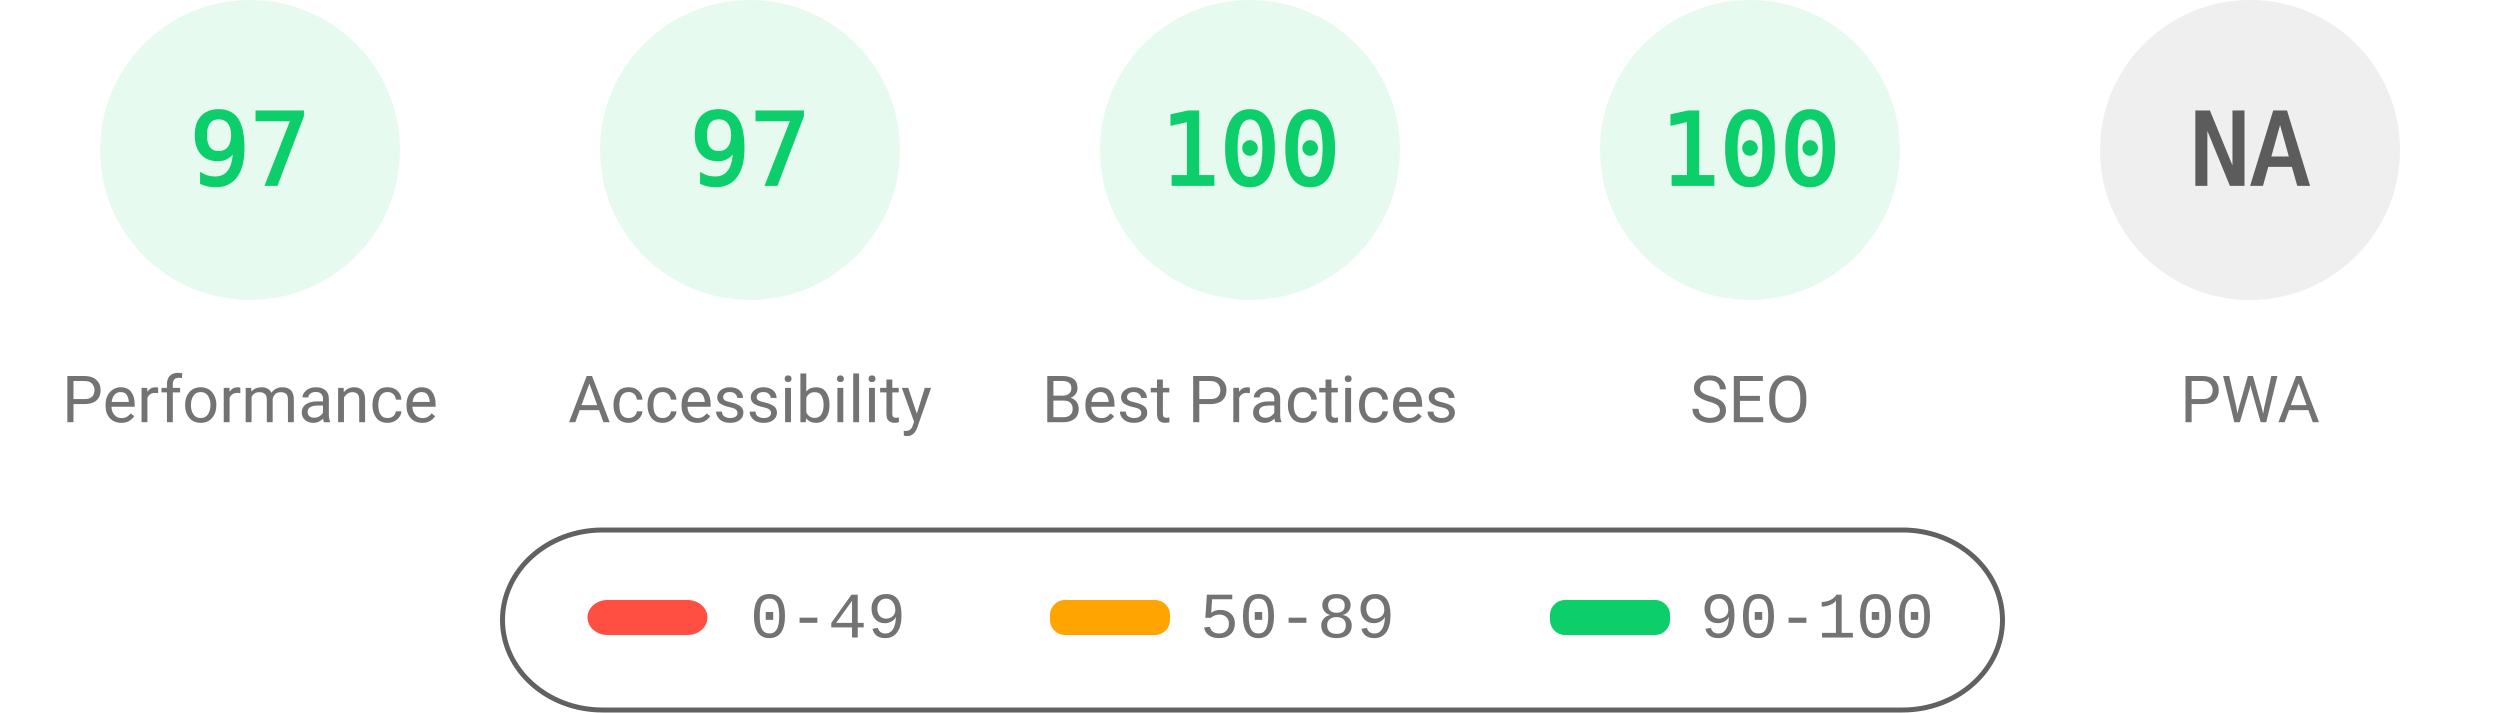
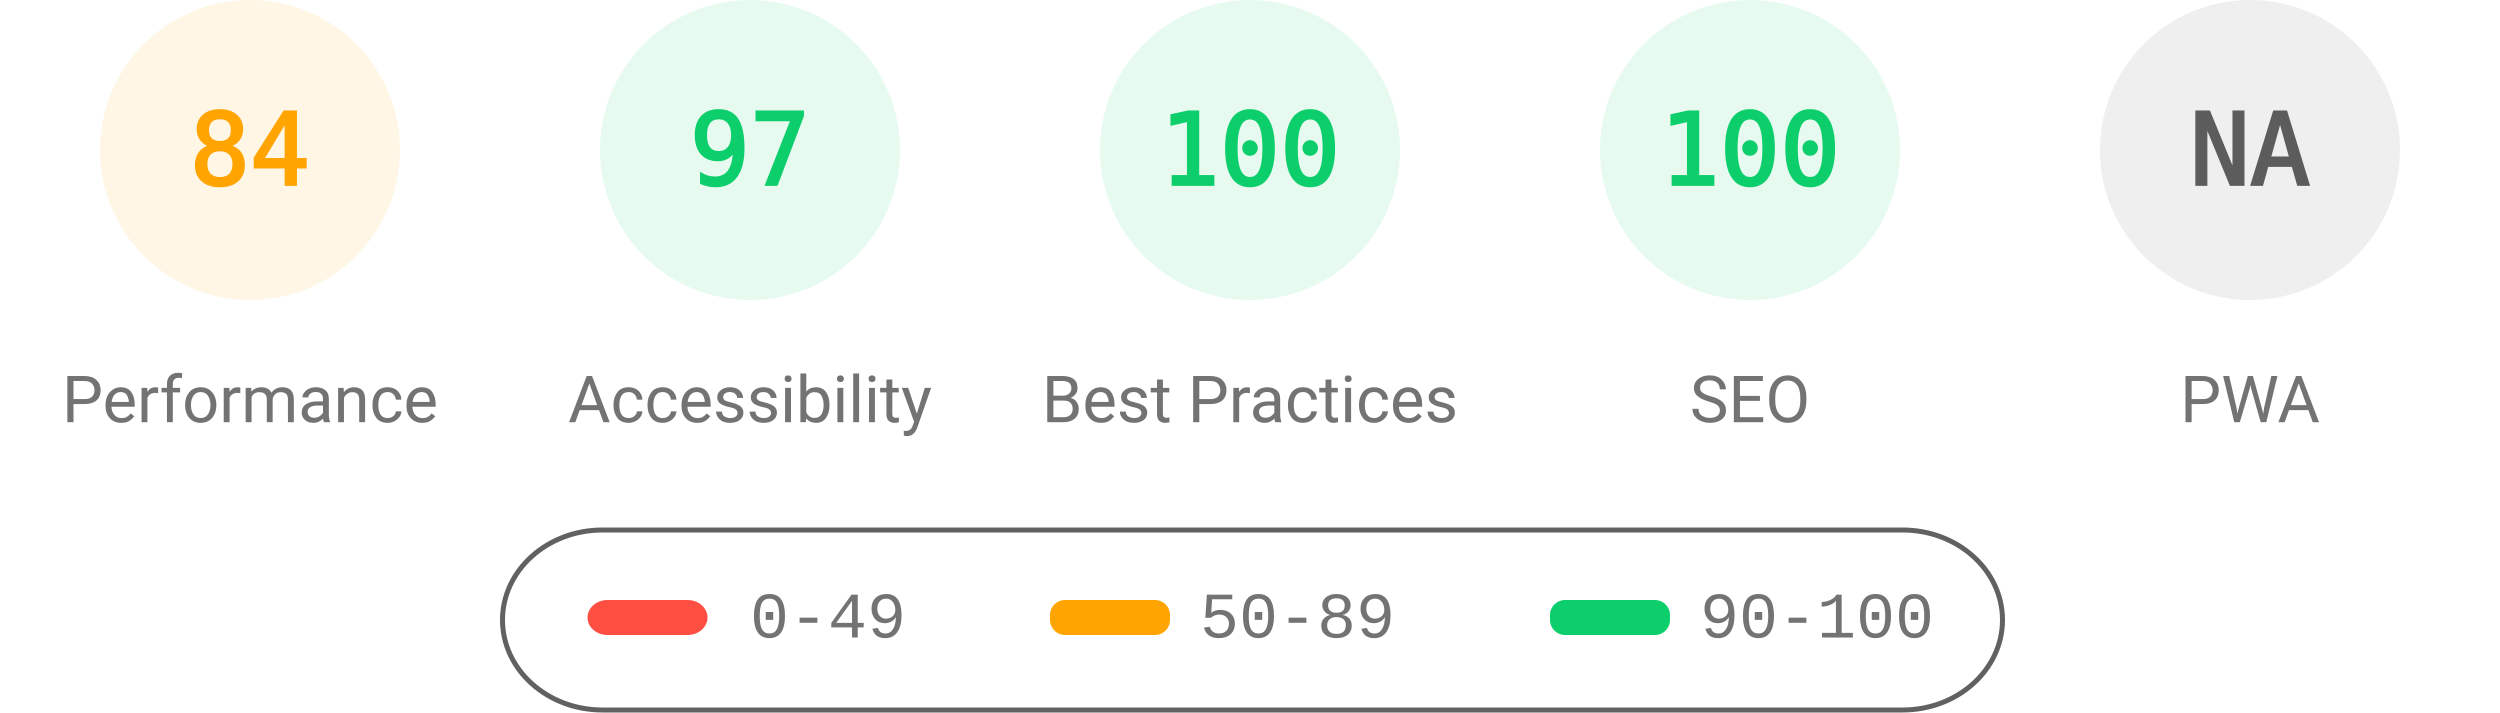
<svg xmlns="http://www.w3.org/2000/svg" fill="none" width="1000" height="285">
  <style>.gauge-base{opacity:.1}.gauge-arc{fill:none;animation-delay:250ms;stroke-linecap:round;transform:rotate(-90deg);transform-origin:100px 60px;animation:load-gauge 1s ease forwards}.guage-text{font-size:40px;font-family:monospace;text-align:center}.guage-red{color:#ff4e42;fill:#ff4e42;stroke:#ff4e42}.guage-orange{color:#ffa400;fill:#ffa400;stroke:#ffa400}.guage-green{color:#0cce6b;fill:#0cce6b;stroke:#0cce6b}.guage-undefined{color:#5c5c5c;fill:#5c5c5c;stroke:#5c5c5c}.guage-title{color:#737373;fill:#737373;stroke:none;font-size:26px;line-height:26px;font-family:Roboto,Halvetica,Arial,sans-serif}@keyframes load-gauge{from{stroke-dasharray:0 352.858}}</style>
-   <svg class="guage-div guage-perf guage-green" viewBox="0 0 200 200" width="200" height="200">
+   <svg class="guage-div guage-perf guage-orange" viewBox="0 0 200 200" width="200" height="200">
    <circle class="gauge-base" r="56" cx="100" cy="60" stroke-width="8" />
-     <circle class="gauge-arc guage-arc-1" r="56" cx="100" cy="60" stroke-width="8" style="stroke-dasharray:341.302,351.858" />
-     <text class="guage-text" x="100" y="60" alignment-baseline="central" dominant-baseline="central" text-anchor="middle">97</text>
+     <circle class="gauge-arc guage-arc-1" r="56" cx="100" cy="60" stroke-width="8" style="stroke-dasharray:295.561,351.858" />
+     <text class="guage-text" x="100" y="60" alignment-baseline="central" dominant-baseline="central" text-anchor="middle">84</text>
    <text class="guage-title" x="100" y="160" alignment-baseline="central" dominant-baseline="central" text-anchor="middle">Performance</text>
  </svg>
  <svg class="guage-div guage-acc guage-green" viewBox="0 0 200 200" width="200" height="200" x="200">
    <circle class="gauge-base" r="56" cx="100" cy="60" stroke-width="8" />
    <circle class="gauge-arc guage-arc-2" r="56" cx="100" cy="60" stroke-width="8" style="stroke-dasharray:341.302,351.858" />
    <text class="guage-text" x="100" y="60" alignment-baseline="central" dominant-baseline="central" text-anchor="middle">97</text>
    <text class="guage-title" x="100" y="160" alignment-baseline="central" dominant-baseline="central" text-anchor="middle">Accessibility</text>
  </svg>
  <svg class="guage-div guage-best guage-green" viewBox="0 0 200 200" width="200" height="200" x="400">
    <circle class="gauge-base" r="56" cx="100" cy="60" stroke-width="8" />
    <circle class="gauge-arc guage-arc-3" r="56" cx="100" cy="60" stroke-width="8" style="stroke-dasharray:351.858,351.858" />
    <text class="guage-text" x="100" y="60" alignment-baseline="central" dominant-baseline="central" text-anchor="middle">100</text>
    <text class="guage-title" x="100" y="160" alignment-baseline="central" dominant-baseline="central" text-anchor="middle">Best Practices</text>
  </svg>
  <svg class="guage-div guage-seo guage-green" viewBox="0 0 200 200" width="200" height="200" x="600">
    <circle class="gauge-base" r="56" cx="100" cy="60" stroke-width="8" />
    <circle class="gauge-arc guage-arc-4" r="56" cx="100" cy="60" stroke-width="8" style="stroke-dasharray:351.858,351.858" />
    <text class="guage-text" x="100" y="60" alignment-baseline="central" dominant-baseline="central" text-anchor="middle">100</text>
    <text class="guage-title" x="100" y="160" alignment-baseline="central" dominant-baseline="central" text-anchor="middle">SEO</text>
  </svg>
  <svg class="guage-div guage-pwa guage-undefined" viewBox="0 0 200 200" width="200" height="200" x="800">
    <circle class="gauge-base" r="56" cx="100" cy="60" stroke-width="8" />
    <circle class="gauge-arc guage-arc-4" r="56" cx="100" cy="60" stroke-width="8" style="stroke-dasharray:351.858,351.858" />
    <text class="guage-text" x="100" y="60" alignment-baseline="central" dominant-baseline="central" text-anchor="middle">NA</text>
    <text class="guage-title" x="100" y="160" alignment-baseline="central" dominant-baseline="central" text-anchor="middle">PWA</text>
  </svg>
  <svg width="604" height="76" x="200" y="210">
    <path fill="none" id="canvas_background" d="M-1-1h604v80H-1z" />
    <rect fill-opacity="0" stroke="#616161" stroke-width="2" rx="40" id="svg_2" height="72" width="600" y="2" x="1" fill="#000" />
    <rect stroke="#000" rx="8" id="svg_3" height="14" width="48" y="30" x="35" stroke-opacity="null" stroke-width="0" fill="#ff4e42" />
    <rect stroke="#000" rx="6" id="svg_4" height="14" width="48" y="30" x="220" stroke-opacity="null" stroke-width="0" fill="#ffa400" />
    <rect stroke="#000" rx="6" id="svg_5" height="14" width="48" y="30" x="420" stroke-opacity="null" stroke-width="0" fill="#0cce6b" />
    <text xml:space="preserve" text-anchor="start" font-family="'Courier New', Courier, monospace" font-size="26" id="svg_6" y="45" x="100" stroke-opacity="null" stroke-width="0" stroke="#000" fill="#737373">0-49</text>
    <text xml:space="preserve" text-anchor="start" font-family="'Courier New', Courier, monospace" font-size="26" id="svg_7" y="45" x="280" stroke-opacity="null" stroke-width="0" stroke="#000" fill="#737373">50-89</text>
    <text xml:space="preserve" text-anchor="start" font-family="'Courier New', Courier, monospace" font-size="26" id="svg_8" y="45" x="480" stroke-opacity="null" stroke-width="0" stroke="#000" fill="#737373">90-100</text>
  </svg>
</svg>
